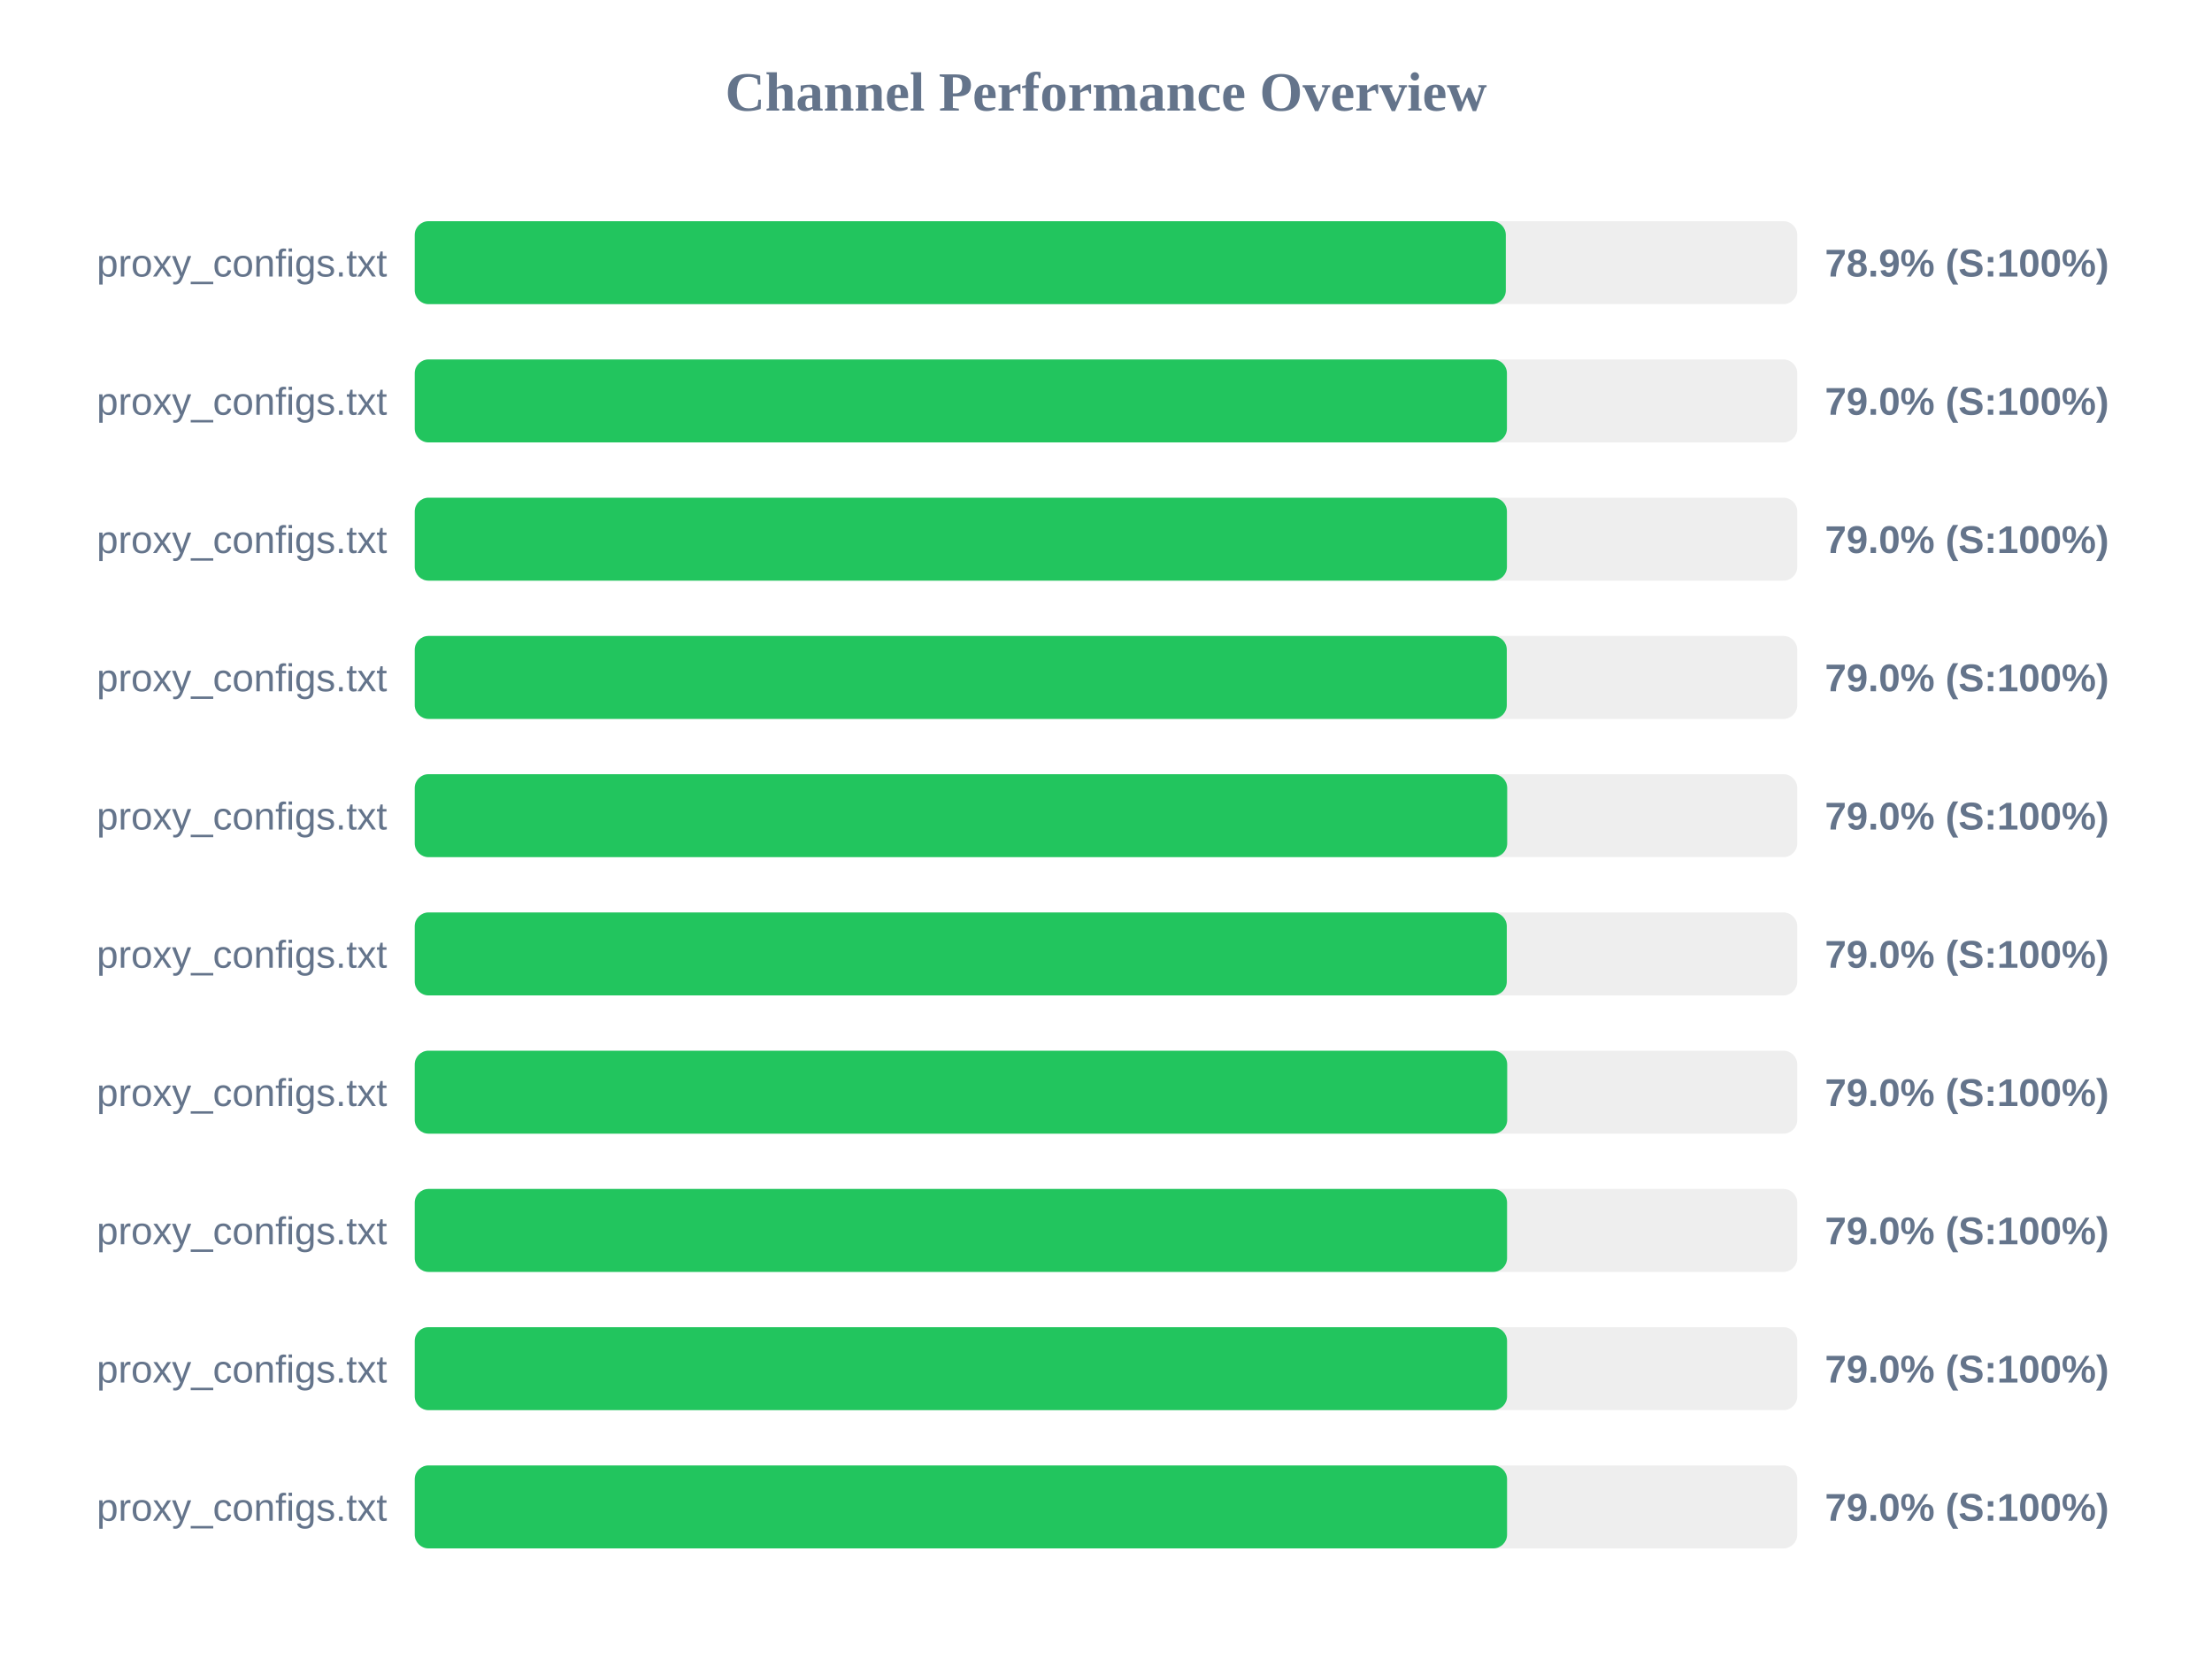
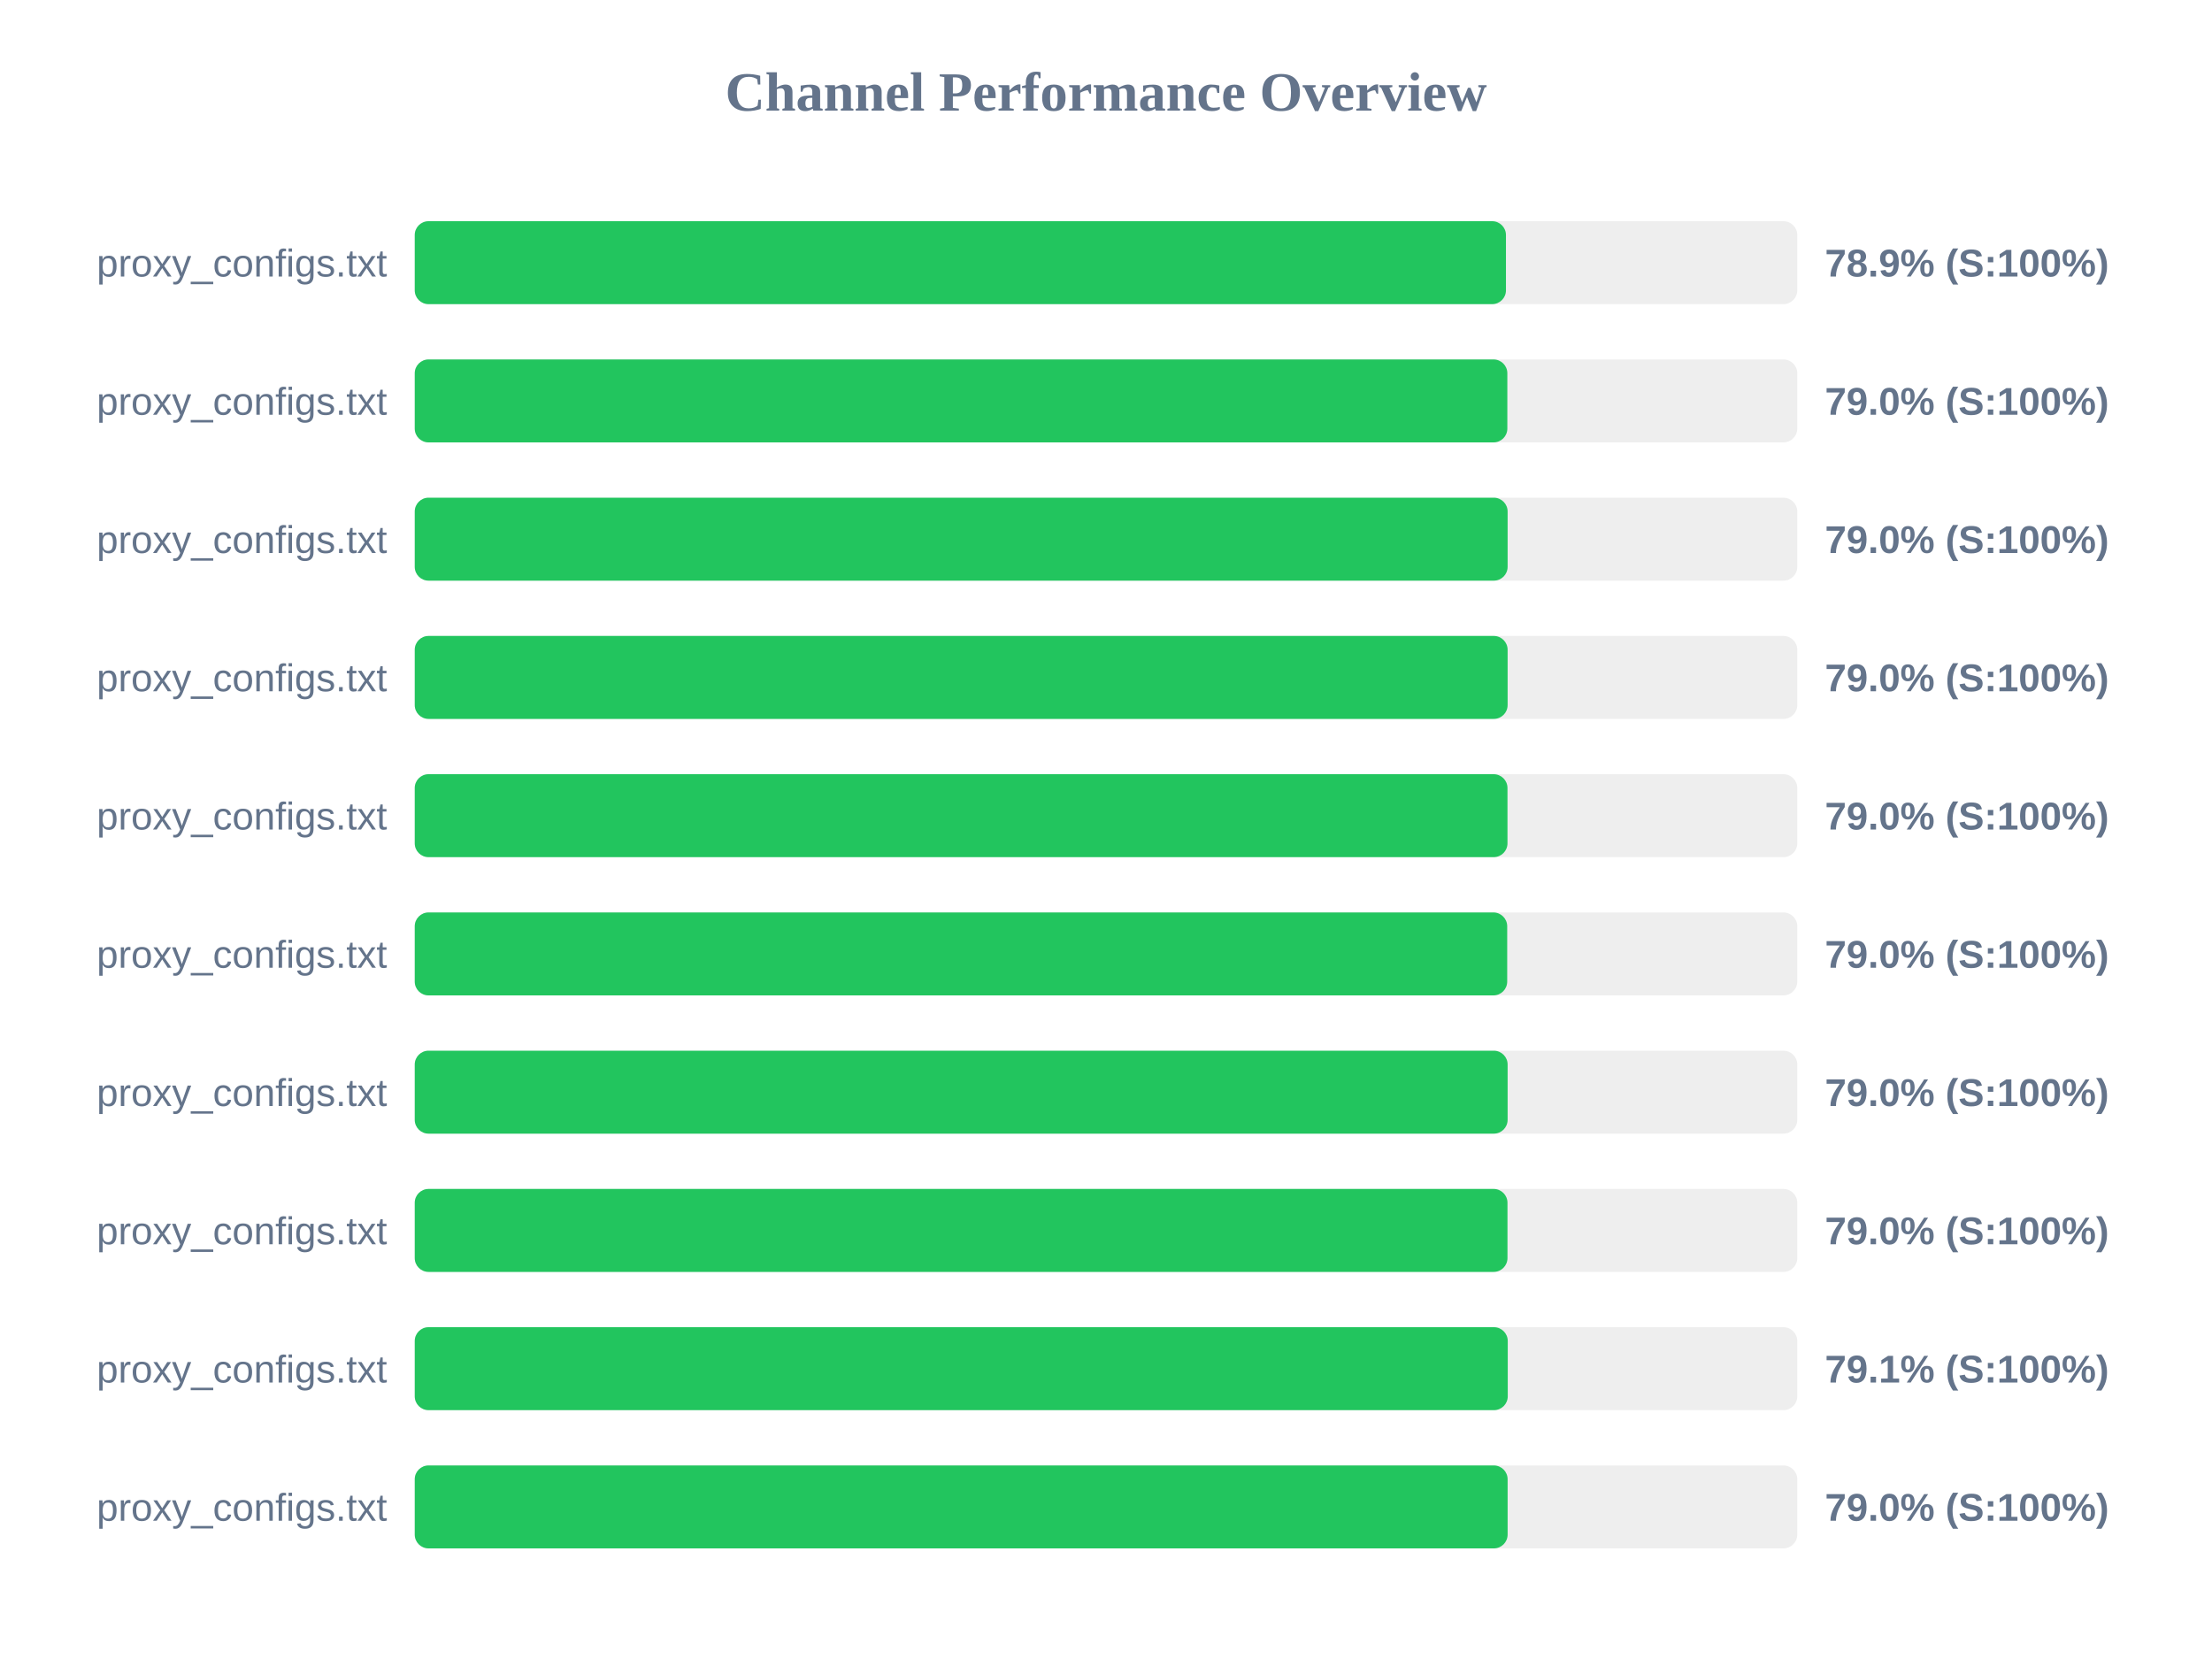
<svg xmlns="http://www.w3.org/2000/svg" width="800" height="600" version="1.1">
  <style>
        .row { font: 14px Arial; fill: #64748b; }
        .score { font: bold 14px Arial; fill: #64748b; }
    </style>
  <text x="400" y="40" text-anchor="middle" font-size="20px" font-weight="bold" fill="#64748b">Channel Performance Overview</text>
  <rect x="150" y="80" width="500" height="30" fill="#eee" rx="5" />
-   <rect x="150" y="80" width="394.6" height="30" fill="#22c55e" rx="5" />
+   <rect x="150" y="80" width="394.65" height="30" fill="#22c55e" rx="5" />
  <text x="140" y="100" text-anchor="end" class="row">proxy_configs.txt</text>
  <text x="660" y="100" text-anchor="start" class="score">78.9% (S:100%)</text>
  <rect x="150" y="130" width="500" height="30" fill="#eee" rx="5" />
-   <rect x="150" y="130" width="395.0" height="30" fill="#22c55e" rx="5" />
+   <rect x="150" y="130" width="395.15" height="30" fill="#22c55e" rx="5" />
  <text x="140" y="150" text-anchor="end" class="row">proxy_configs.txt</text>
  <text x="660" y="150" text-anchor="start" class="score">79.0% (S:100%)</text>
  <rect x="150" y="180" width="500" height="30" fill="#eee" rx="5" />
-   <rect x="150" y="180" width="395.0" height="30" fill="#22c55e" rx="5" />
+   <rect x="150" y="180" width="395.25" height="30" fill="#22c55e" rx="5" />
  <text x="140" y="200" text-anchor="end" class="row">proxy_configs.txt</text>
  <text x="660" y="200" text-anchor="start" class="score">79.0% (S:100%)</text>
  <rect x="150" y="230" width="500" height="30" fill="#eee" rx="5" />
-   <rect x="150" y="230" width="394.95" height="30" fill="#22c55e" rx="5" />
+   <rect x="150" y="230" width="395.25" height="30" fill="#22c55e" rx="5" />
  <text x="140" y="250" text-anchor="end" class="row">proxy_configs.txt</text>
  <text x="660" y="250" text-anchor="start" class="score">79.0% (S:100%)</text>
  <rect x="150" y="280" width="500" height="30" fill="#eee" rx="5" />
-   <rect x="150" y="280" width="395.1" height="30" fill="#22c55e" rx="5" />
+   <rect x="150" y="280" width="395.2" height="30" fill="#22c55e" rx="5" />
  <text x="140" y="300" text-anchor="end" class="row">proxy_configs.txt</text>
  <text x="660" y="300" text-anchor="start" class="score">79.0% (S:100%)</text>
  <rect x="150" y="330" width="500" height="30" fill="#eee" rx="5" />
-   <rect x="150" y="330" width="394.95" height="30" fill="#22c55e" rx="5" />
+   <rect x="150" y="330" width="395.1" height="30" fill="#22c55e" rx="5" />
  <text x="140" y="350" text-anchor="end" class="row">proxy_configs.txt</text>
  <text x="660" y="350" text-anchor="start" class="score">79.0% (S:100%)</text>
  <rect x="150" y="380" width="500" height="30" fill="#eee" rx="5" />
-   <rect x="150" y="380" width="395.1" height="30" fill="#22c55e" rx="5" />
+   <rect x="150" y="380" width="395.25" height="30" fill="#22c55e" rx="5" />
  <text x="140" y="400" text-anchor="end" class="row">proxy_configs.txt</text>
  <text x="660" y="400" text-anchor="start" class="score">79.0% (S:100%)</text>
  <rect x="150" y="430" width="500" height="30" fill="#eee" rx="5" />
-   <rect x="150" y="430" width="395.05" height="30" fill="#22c55e" rx="5" />
+   <rect x="150" y="430" width="395.2" height="30" fill="#22c55e" rx="5" />
  <text x="140" y="450" text-anchor="end" class="row">proxy_configs.txt</text>
  <text x="660" y="450" text-anchor="start" class="score">79.0% (S:100%)</text>
  <rect x="150" y="480" width="500" height="30" fill="#eee" rx="5" />
-   <rect x="150" y="480" width="395.05" height="30" fill="#22c55e" rx="5" />
+   <rect x="150" y="480" width="395.3" height="30" fill="#22c55e" rx="5" />
  <text x="140" y="500" text-anchor="end" class="row">proxy_configs.txt</text>
-   <text x="660" y="500" text-anchor="start" class="score">79.0% (S:100%)</text>
+   <text x="660" y="500" text-anchor="start" class="score">79.1% (S:100%)</text>
  <rect x="150" y="530" width="500" height="30" fill="#eee" rx="5" />
-   <rect x="150" y="530" width="395.05" height="30" fill="#22c55e" rx="5" />
+   <rect x="150" y="530" width="395.25" height="30" fill="#22c55e" rx="5" />
  <text x="140" y="550" text-anchor="end" class="row">proxy_configs.txt</text>
  <text x="660" y="550" text-anchor="start" class="score">79.0% (S:100%)</text>
</svg>
